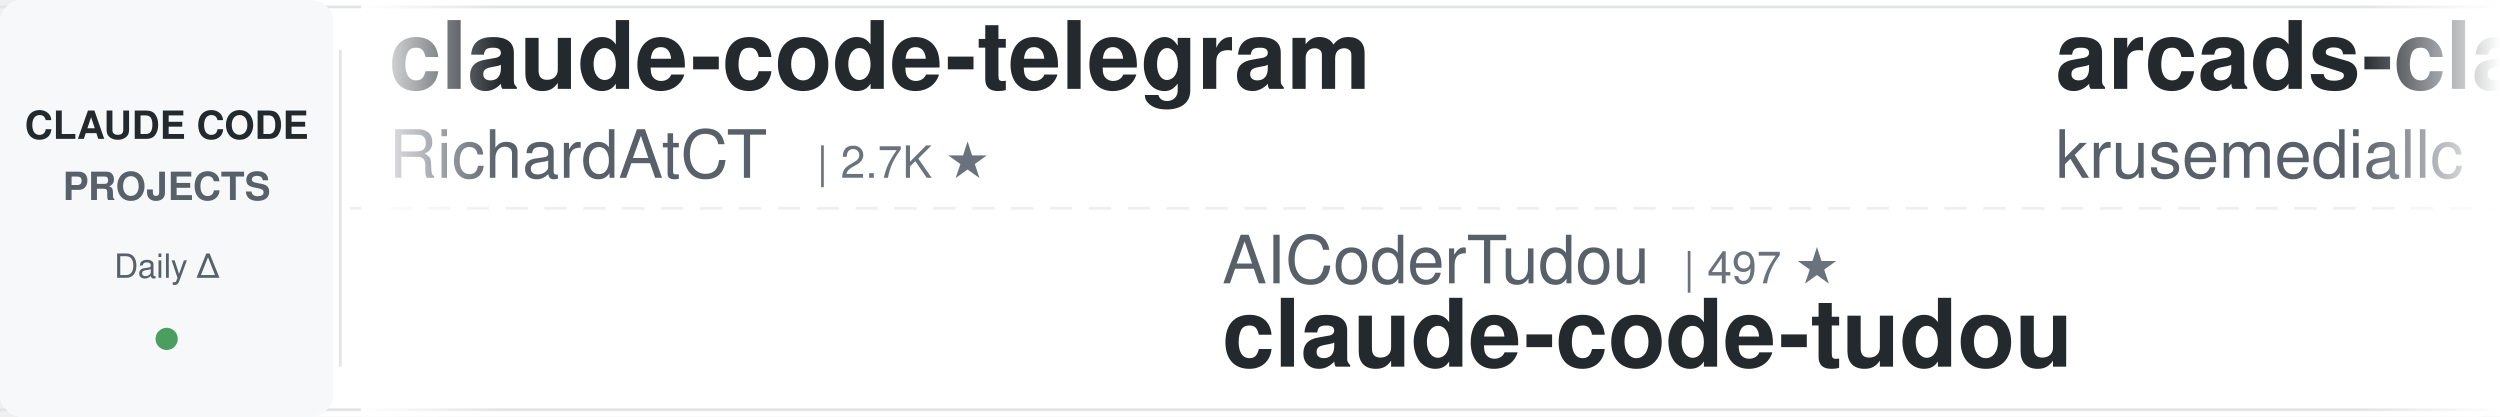
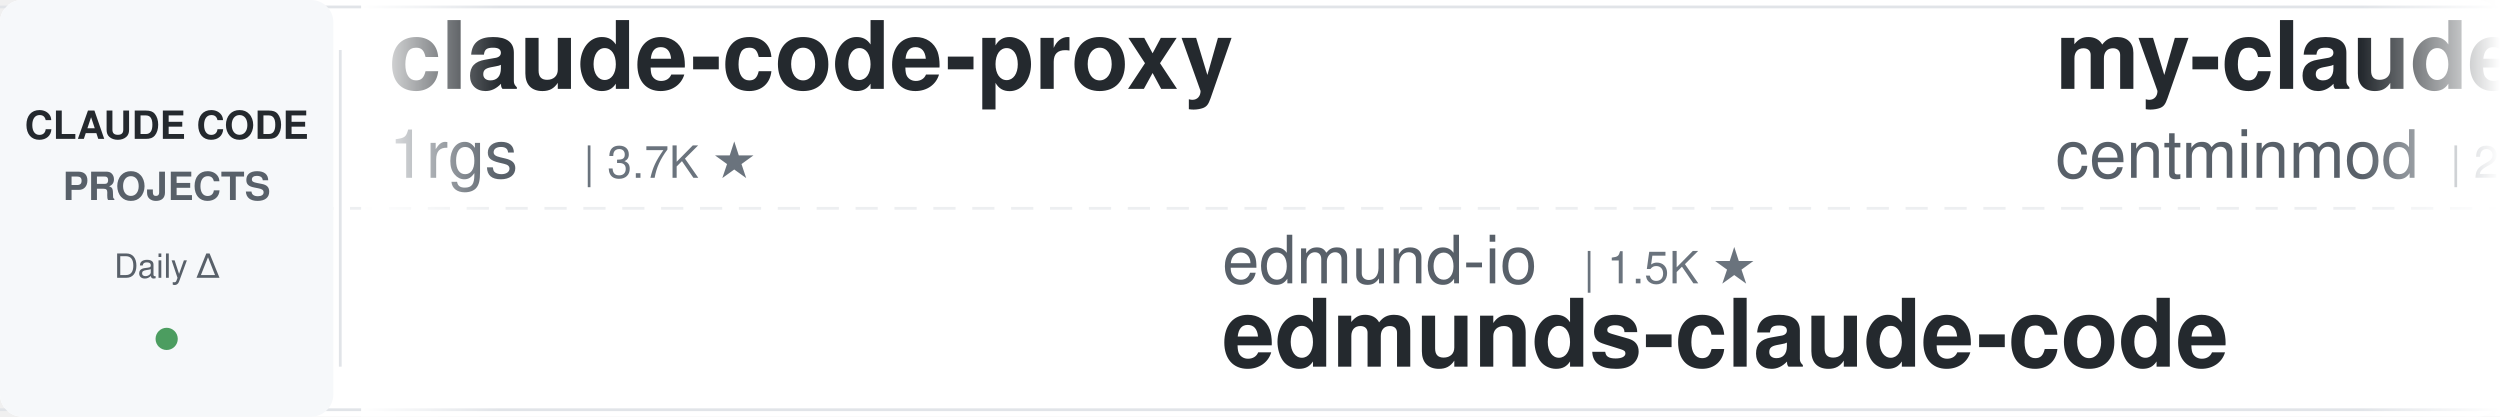
<svg xmlns="http://www.w3.org/2000/svg" width="900" height="150">
  <defs>
    <linearGradient id="awesomeLeftFade" x1="0%" y1="0%" x2="100%" y2="0%">
      <stop offset="0%" style="stop-color:#ffffff;stop-opacity:1" />
      <stop offset="100%" style="stop-color:#ffffff;stop-opacity:0" />
    </linearGradient>
    <linearGradient id="awesomeRightFade" x1="0%" y1="0%" x2="100%" y2="0%">
      <stop offset="0%" style="stop-color:#ffffff;stop-opacity:0" />
      <stop offset="100%" style="stop-color:#ffffff;stop-opacity:1" />
    </linearGradient>
  </defs>
  <rect width="900" height="150" fill="#ffffff" rx="8" />
  <rect x="0" y="2" width="900" height="1" fill="#e1e4e8" />
  <rect x="0" y="147" width="900" height="1" fill="#e1e4e8" />
  <line x1="0" y1="75" x2="900" y2="75" stroke="#e1e4e8" stroke-width="1" stroke-dasharray="8 6" opacity="0.6" />
  <rect x="0" y="0" width="120" height="150" fill="#f6f8fa" rx="8" />
  <text x="60" y="50" font-family="-apple-system, BlinkMacSystemFont, 'Segoe UI', Helvetica, Arial, sans-serif" font-size="14" font-weight="600" fill="#24292e" text-anchor="middle">CLAUDE CODE</text>
  <text x="60" y="72" font-family="-apple-system, BlinkMacSystemFont, 'Segoe UI', Helvetica, Arial, sans-serif" font-size="14" font-weight="600" fill="#586069" text-anchor="middle">PROJECTS</text>
  <text x="60" y="100" font-family="-apple-system, BlinkMacSystemFont, 'Segoe UI', Helvetica, Arial, sans-serif" font-size="12" font-weight="500" fill="#586069" text-anchor="middle">Daily Δ</text>
  <circle cx="60" cy="122" r="4" fill="#22863a" opacity="0.8" />
  <rect x="122" y="18" width="1" height="114" fill="#e1e4e8" />
  <clipPath id="awesomeTickerClip">
    <rect x="130" y="0" width="770" height="150" />
  </clipPath>
  <g clip-path="url(#awesomeTickerClip)">
    <g id="awesomeTickerItems">
      <animateTransform attributeName="transform" attributeType="XML" type="translate" from="0 0" to="-3000 0" dur="54s" repeatCount="indefinite" />
      <g transform="translate(0, 0)">
-         <text x="140" y="32" font-family="-apple-system, BlinkMacSystemFont, 'Segoe UI', Helvetica, Arial, sans-serif" font-size="34" font-weight="600" fill="#24292e">claude-code-telegram</text>
-         <text x="140" y="64" font-family="-apple-system, BlinkMacSystemFont, 'Segoe UI', Helvetica, Arial, sans-serif" font-size="24" font-weight="400" fill="#586069">RichardAtCT</text>
-         <text x="294" y="64" font-family="-apple-system, BlinkMacSystemFont, 'Segoe UI', Helvetica, Arial, sans-serif" font-size="16" font-weight="500" fill="#6a737d">| 2.7K ★</text>
+         <text x="140" y="32" font-family="-apple-system, BlinkMacSystemFont, 'Segoe UI', Helvetica, Arial, sans-serif" font-size="34" font-weight="600" fill="#24292e">claude-code-proxy</text>
+         <text x="140" y="64" font-family="-apple-system, BlinkMacSystemFont, 'Segoe UI', Helvetica, Arial, sans-serif" font-size="24" font-weight="400" fill="#586069">1rgs</text>
+         <text x="210" y="64" font-family="-apple-system, BlinkMacSystemFont, 'Segoe UI', Helvetica, Arial, sans-serif" font-size="16" font-weight="500" fill="#6a737d">| 3.7K ★</text>
      </g>
      <g transform="translate(300, 0)">
-         <text x="140" y="102" font-family="-apple-system, BlinkMacSystemFont, 'Segoe UI', Helvetica, Arial, sans-serif" font-size="24" font-weight="400" fill="#586069">AICoderTudou</text>
-         <text x="306" y="102" font-family="-apple-system, BlinkMacSystemFont, 'Segoe UI', Helvetica, Arial, sans-serif" font-size="16" font-weight="500" fill="#6a737d">| 497 ★</text>
-         <text x="140" y="132" font-family="-apple-system, BlinkMacSystemFont, 'Segoe UI', Helvetica, Arial, sans-serif" font-size="34" font-weight="600" fill="#24292e">claude-code-tudou</text>
+         <text x="140" y="102" font-family="-apple-system, BlinkMacSystemFont, 'Segoe UI', Helvetica, Arial, sans-serif" font-size="24" font-weight="400" fill="#586069">edmund-io</text>
+         <text x="270" y="102" font-family="-apple-system, BlinkMacSystemFont, 'Segoe UI', Helvetica, Arial, sans-serif" font-size="16" font-weight="500" fill="#6a737d">| 1.5K ★</text>
+         <text x="140" y="132" font-family="-apple-system, BlinkMacSystemFont, 'Segoe UI', Helvetica, Arial, sans-serif" font-size="34" font-weight="600" fill="#24292e">edmunds-claude-code</text>
      </g>
      <g transform="translate(600, 0)">
-         <text x="140" y="32" font-family="-apple-system, BlinkMacSystemFont, 'Segoe UI', Helvetica, Arial, sans-serif" font-size="34" font-weight="600" fill="#24292e">arcads-claude-code</text>
-         <text x="140" y="64" font-family="-apple-system, BlinkMacSystemFont, 'Segoe UI', Helvetica, Arial, sans-serif" font-size="24" font-weight="400" fill="#586069">krusemediallc</text>
-         <text x="318" y="64" font-family="-apple-system, BlinkMacSystemFont, 'Segoe UI', Helvetica, Arial, sans-serif" font-size="16" font-weight="500" fill="#6a737d">| 1.1K ★</text>
-         <text x="395" y="64" font-family="-apple-system, BlinkMacSystemFont, 'Segoe UI', Helvetica, Arial, sans-serif" font-size="16" font-weight="500" fill="#22863a"> +5</text>
+         <text x="140" y="32" font-family="-apple-system, BlinkMacSystemFont, 'Segoe UI', Helvetica, Arial, sans-serif" font-size="34" font-weight="600" fill="#24292e">my-claude-code-setup</text>
+         <text x="140" y="64" font-family="-apple-system, BlinkMacSystemFont, 'Segoe UI', Helvetica, Arial, sans-serif" font-size="24" font-weight="400" fill="#586069">centminmod</text>
+         <text x="282" y="64" font-family="-apple-system, BlinkMacSystemFont, 'Segoe UI', Helvetica, Arial, sans-serif" font-size="16" font-weight="500" fill="#6a737d">| 2.5K ★</text>
      </g>
      <g transform="translate(900, 0)">
-         <text x="140" y="102" font-family="-apple-system, BlinkMacSystemFont, 'Segoe UI', Helvetica, Arial, sans-serif" font-size="24" font-weight="400" fill="#586069">Alishahryar1</text>
-         <text x="306" y="102" font-family="-apple-system, BlinkMacSystemFont, 'Segoe UI', Helvetica, Arial, sans-serif" font-size="16" font-weight="500" fill="#6a737d">| 43.9K ★</text>
-         <text x="392" y="102" font-family="-apple-system, BlinkMacSystemFont, 'Segoe UI', Helvetica, Arial, sans-serif" font-size="16" font-weight="500" fill="#22863a"> +103</text>
-         <text x="140" y="132" font-family="-apple-system, BlinkMacSystemFont, 'Segoe UI', Helvetica, Arial, sans-serif" font-size="34" font-weight="600" fill="#24292e">free-claude-code</text>
+         <text x="140" y="102" font-family="-apple-system, BlinkMacSystemFont, 'Segoe UI', Helvetica, Arial, sans-serif" font-size="24" font-weight="400" fill="#586069">OrcaWhisper</text>
+         <text x="294" y="102" font-family="-apple-system, BlinkMacSystemFont, 'Segoe UI', Helvetica, Arial, sans-serif" font-size="16" font-weight="500" fill="#6a737d">| 87 ★</text>
+         <text x="140" y="132" font-family="-apple-system, BlinkMacSystemFont, 'Segoe UI', Helvetica, Arial, sans-serif" font-size="34" font-weight="600" fill="#24292e">Claude-Code</text>
      </g>
      <g transform="translate(1200, 0)">
-         <text x="140" y="32" font-family="-apple-system, BlinkMacSystemFont, 'Segoe UI', Helvetica, Arial, sans-serif" font-size="34" font-weight="600" fill="#24292e">claude-howto</text>
-         <text x="140" y="64" font-family="-apple-system, BlinkMacSystemFont, 'Segoe UI', Helvetica, Arial, sans-serif" font-size="24" font-weight="400" fill="#586069">luongnv89</text>
-         <text x="270" y="64" font-family="-apple-system, BlinkMacSystemFont, 'Segoe UI', Helvetica, Arial, sans-serif" font-size="16" font-weight="500" fill="#6a737d">| 40.8K ★</text>
-         <text x="356" y="64" font-family="-apple-system, BlinkMacSystemFont, 'Segoe UI', Helvetica, Arial, sans-serif" font-size="16" font-weight="500" fill="#22863a"> +2</text>
+         <text x="140" y="32" font-family="-apple-system, BlinkMacSystemFont, 'Segoe UI', Helvetica, Arial, sans-serif" font-size="34" font-weight="600" fill="#24292e">claude-code-router</text>
+         <text x="140" y="64" font-family="-apple-system, BlinkMacSystemFont, 'Segoe UI', Helvetica, Arial, sans-serif" font-size="24" font-weight="400" fill="#586069">musistudio</text>
+         <text x="282" y="64" font-family="-apple-system, BlinkMacSystemFont, 'Segoe UI', Helvetica, Arial, sans-serif" font-size="16" font-weight="500" fill="#6a737d">| 36.4K ★</text>
+         <text x="368" y="64" font-family="-apple-system, BlinkMacSystemFont, 'Segoe UI', Helvetica, Arial, sans-serif" font-size="16" font-weight="500" fill="#22863a"> +1</text>
      </g>
      <g transform="translate(1500, 0)">
-         <text x="140" y="102" font-family="-apple-system, BlinkMacSystemFont, 'Segoe UI', Helvetica, Arial, sans-serif" font-size="24" font-weight="400" fill="#586069">luyao618</text>
-         <text x="258" y="102" font-family="-apple-system, BlinkMacSystemFont, 'Segoe UI', Helvetica, Arial, sans-serif" font-size="16" font-weight="500" fill="#6a737d">| 1.6K ★</text>
-         <text x="140" y="132" font-family="-apple-system, BlinkMacSystemFont, 'Segoe UI', Helvetica, Arial, sans-serif" font-size="34" font-weight="600" fill="#24292e">Claude-Code-Source-Study</text>
+         <text x="140" y="102" font-family="-apple-system, BlinkMacSystemFont, 'Segoe UI', Helvetica, Arial, sans-serif" font-size="24" font-weight="400" fill="#586069">Maciek-roboblog</text>
+         <text x="342" y="102" font-family="-apple-system, BlinkMacSystemFont, 'Segoe UI', Helvetica, Arial, sans-serif" font-size="16" font-weight="500" fill="#6a737d">| 8.6K ★</text>
+         <text x="140" y="132" font-family="-apple-system, BlinkMacSystemFont, 'Segoe UI', Helvetica, Arial, sans-serif" font-size="34" font-weight="600" fill="#24292e">Claude-Code-Usage-Monito...</text>
      </g>
      <g transform="translate(1800, 0)">
-         <text x="140" y="32" font-family="-apple-system, BlinkMacSystemFont, 'Segoe UI', Helvetica, Arial, sans-serif" font-size="34" font-weight="600" fill="#24292e">claude-code-plugins-plus...</text>
-         <text x="140" y="64" font-family="-apple-system, BlinkMacSystemFont, 'Segoe UI', Helvetica, Arial, sans-serif" font-size="24" font-weight="400" fill="#586069">jeremylongshore</text>
-         <text x="342" y="64" font-family="-apple-system, BlinkMacSystemFont, 'Segoe UI', Helvetica, Arial, sans-serif" font-size="16" font-weight="500" fill="#6a737d">| 2.6K ★</text>
+         <text x="140" y="32" font-family="-apple-system, BlinkMacSystemFont, 'Segoe UI', Helvetica, Arial, sans-serif" font-size="34" font-weight="600" fill="#24292e">claude-code-rev</text>
+         <text x="140" y="64" font-family="-apple-system, BlinkMacSystemFont, 'Segoe UI', Helvetica, Arial, sans-serif" font-size="24" font-weight="400" fill="#586069">oboard</text>
+         <text x="234" y="64" font-family="-apple-system, BlinkMacSystemFont, 'Segoe UI', Helvetica, Arial, sans-serif" font-size="16" font-weight="500" fill="#6a737d">| 3.3K ★</text>
      </g>
      <g transform="translate(2100, 0)">
+         <text x="140" y="102" font-family="-apple-system, BlinkMacSystemFont, 'Segoe UI', Helvetica, Arial, sans-serif" font-size="24" font-weight="400" fill="#586069">lintsinghua</text>
+         <text x="294" y="102" font-family="-apple-system, BlinkMacSystemFont, 'Segoe UI', Helvetica, Arial, sans-serif" font-size="16" font-weight="500" fill="#6a737d">| 4.0K ★</text>
+         <text x="140" y="132" font-family="-apple-system, BlinkMacSystemFont, 'Segoe UI', Helvetica, Arial, sans-serif" font-size="34" font-weight="600" fill="#24292e">claude-code-book</text>
+       </g>
+       <g transform="translate(2400, 0)">
+         <text x="140" y="32" font-family="-apple-system, BlinkMacSystemFont, 'Segoe UI', Helvetica, Arial, sans-serif" font-size="34" font-weight="600" fill="#24292e">collection-claude-code-s...</text>
+         <text x="140" y="64" font-family="-apple-system, BlinkMacSystemFont, 'Segoe UI', Helvetica, Arial, sans-serif" font-size="24" font-weight="400" fill="#586069">chauncygu</text>
+         <text x="270" y="64" font-family="-apple-system, BlinkMacSystemFont, 'Segoe UI', Helvetica, Arial, sans-serif" font-size="16" font-weight="500" fill="#6a737d">| 2.8K ★</text>
+       </g>
+       <g transform="translate(2700, 0)">
        <text x="140" y="102" font-family="-apple-system, BlinkMacSystemFont, 'Segoe UI', Helvetica, Arial, sans-serif" font-size="24" font-weight="400" fill="#586069">anthropics</text>
        <text x="282" y="102" font-family="-apple-system, BlinkMacSystemFont, 'Segoe UI', Helvetica, Arial, sans-serif" font-size="16" font-weight="500" fill="#6a737d">| 8.5K ★</text>
-         <text x="359" y="102" font-family="-apple-system, BlinkMacSystemFont, 'Segoe UI', Helvetica, Arial, sans-serif" font-size="16" font-weight="500" fill="#22863a"> +2</text>
        <text x="140" y="132" font-family="-apple-system, BlinkMacSystemFont, 'Segoe UI', Helvetica, Arial, sans-serif" font-size="34" font-weight="600" fill="#24292e">claude-code-action</text>
      </g>
-       <g transform="translate(2400, 0)">
-         <text x="140" y="32" font-family="-apple-system, BlinkMacSystemFont, 'Segoe UI', Helvetica, Arial, sans-serif" font-size="34" font-weight="600" fill="#24292e">sc-claude-code-files</text>
-         <text x="140" y="64" font-family="-apple-system, BlinkMacSystemFont, 'Segoe UI', Helvetica, Arial, sans-serif" font-size="24" font-weight="400" fill="#586069">https-deeplearning-ai</text>
-         <text x="414" y="64" font-family="-apple-system, BlinkMacSystemFont, 'Segoe UI', Helvetica, Arial, sans-serif" font-size="16" font-weight="500" fill="#6a737d">| 538 ★</text>
-         <text x="482" y="64" font-family="-apple-system, BlinkMacSystemFont, 'Segoe UI', Helvetica, Arial, sans-serif" font-size="16" font-weight="500" fill="#22863a"> +1</text>
-       </g>
-       <g transform="translate(2700, 0)">
-         <text x="140" y="102" font-family="-apple-system, BlinkMacSystemFont, 'Segoe UI', Helvetica, Arial, sans-serif" font-size="24" font-weight="400" fill="#586069">alejandrobalderas</text>
-         <text x="366" y="102" font-family="-apple-system, BlinkMacSystemFont, 'Segoe UI', Helvetica, Arial, sans-serif" font-size="16" font-weight="500" fill="#6a737d">| 2.7K ★</text>
-         <text x="140" y="132" font-family="-apple-system, BlinkMacSystemFont, 'Segoe UI', Helvetica, Arial, sans-serif" font-size="34" font-weight="600" fill="#24292e">claude-code-from-source</text>
-       </g>
      <g transform="translate(3000, 0)">
-         <text x="140" y="32" font-family="-apple-system, BlinkMacSystemFont, 'Segoe UI', Helvetica, Arial, sans-serif" font-size="34" font-weight="600" fill="#24292e">claude-code-telegram</text>
-         <text x="140" y="64" font-family="-apple-system, BlinkMacSystemFont, 'Segoe UI', Helvetica, Arial, sans-serif" font-size="24" font-weight="400" fill="#586069">RichardAtCT</text>
-         <text x="294" y="64" font-family="-apple-system, BlinkMacSystemFont, 'Segoe UI', Helvetica, Arial, sans-serif" font-size="16" font-weight="500" fill="#6a737d">| 2.7K ★</text>
+         <text x="140" y="32" font-family="-apple-system, BlinkMacSystemFont, 'Segoe UI', Helvetica, Arial, sans-serif" font-size="34" font-weight="600" fill="#24292e">claude-code-proxy</text>
+         <text x="140" y="64" font-family="-apple-system, BlinkMacSystemFont, 'Segoe UI', Helvetica, Arial, sans-serif" font-size="24" font-weight="400" fill="#586069">1rgs</text>
+         <text x="210" y="64" font-family="-apple-system, BlinkMacSystemFont, 'Segoe UI', Helvetica, Arial, sans-serif" font-size="16" font-weight="500" fill="#6a737d">| 3.7K ★</text>
      </g>
      <g transform="translate(3300, 0)">
-         <text x="140" y="102" font-family="-apple-system, BlinkMacSystemFont, 'Segoe UI', Helvetica, Arial, sans-serif" font-size="24" font-weight="400" fill="#586069">AICoderTudou</text>
-         <text x="306" y="102" font-family="-apple-system, BlinkMacSystemFont, 'Segoe UI', Helvetica, Arial, sans-serif" font-size="16" font-weight="500" fill="#6a737d">| 497 ★</text>
-         <text x="140" y="132" font-family="-apple-system, BlinkMacSystemFont, 'Segoe UI', Helvetica, Arial, sans-serif" font-size="34" font-weight="600" fill="#24292e">claude-code-tudou</text>
+         <text x="140" y="102" font-family="-apple-system, BlinkMacSystemFont, 'Segoe UI', Helvetica, Arial, sans-serif" font-size="24" font-weight="400" fill="#586069">edmund-io</text>
+         <text x="270" y="102" font-family="-apple-system, BlinkMacSystemFont, 'Segoe UI', Helvetica, Arial, sans-serif" font-size="16" font-weight="500" fill="#6a737d">| 1.5K ★</text>
+         <text x="140" y="132" font-family="-apple-system, BlinkMacSystemFont, 'Segoe UI', Helvetica, Arial, sans-serif" font-size="34" font-weight="600" fill="#24292e">edmunds-claude-code</text>
      </g>
      <g transform="translate(3600, 0)">
-         <text x="140" y="32" font-family="-apple-system, BlinkMacSystemFont, 'Segoe UI', Helvetica, Arial, sans-serif" font-size="34" font-weight="600" fill="#24292e">arcads-claude-code</text>
-         <text x="140" y="64" font-family="-apple-system, BlinkMacSystemFont, 'Segoe UI', Helvetica, Arial, sans-serif" font-size="24" font-weight="400" fill="#586069">krusemediallc</text>
-         <text x="318" y="64" font-family="-apple-system, BlinkMacSystemFont, 'Segoe UI', Helvetica, Arial, sans-serif" font-size="16" font-weight="500" fill="#6a737d">| 1.1K ★</text>
-         <text x="395" y="64" font-family="-apple-system, BlinkMacSystemFont, 'Segoe UI', Helvetica, Arial, sans-serif" font-size="16" font-weight="500" fill="#22863a"> +5</text>
+         <text x="140" y="32" font-family="-apple-system, BlinkMacSystemFont, 'Segoe UI', Helvetica, Arial, sans-serif" font-size="34" font-weight="600" fill="#24292e">my-claude-code-setup</text>
+         <text x="140" y="64" font-family="-apple-system, BlinkMacSystemFont, 'Segoe UI', Helvetica, Arial, sans-serif" font-size="24" font-weight="400" fill="#586069">centminmod</text>
+         <text x="282" y="64" font-family="-apple-system, BlinkMacSystemFont, 'Segoe UI', Helvetica, Arial, sans-serif" font-size="16" font-weight="500" fill="#6a737d">| 2.5K ★</text>
      </g>
      <g transform="translate(3900, 0)">
-         <text x="140" y="102" font-family="-apple-system, BlinkMacSystemFont, 'Segoe UI', Helvetica, Arial, sans-serif" font-size="24" font-weight="400" fill="#586069">Alishahryar1</text>
-         <text x="306" y="102" font-family="-apple-system, BlinkMacSystemFont, 'Segoe UI', Helvetica, Arial, sans-serif" font-size="16" font-weight="500" fill="#6a737d">| 43.9K ★</text>
-         <text x="392" y="102" font-family="-apple-system, BlinkMacSystemFont, 'Segoe UI', Helvetica, Arial, sans-serif" font-size="16" font-weight="500" fill="#22863a"> +103</text>
-         <text x="140" y="132" font-family="-apple-system, BlinkMacSystemFont, 'Segoe UI', Helvetica, Arial, sans-serif" font-size="34" font-weight="600" fill="#24292e">free-claude-code</text>
+         <text x="140" y="102" font-family="-apple-system, BlinkMacSystemFont, 'Segoe UI', Helvetica, Arial, sans-serif" font-size="24" font-weight="400" fill="#586069">OrcaWhisper</text>
+         <text x="294" y="102" font-family="-apple-system, BlinkMacSystemFont, 'Segoe UI', Helvetica, Arial, sans-serif" font-size="16" font-weight="500" fill="#6a737d">| 87 ★</text>
+         <text x="140" y="132" font-family="-apple-system, BlinkMacSystemFont, 'Segoe UI', Helvetica, Arial, sans-serif" font-size="34" font-weight="600" fill="#24292e">Claude-Code</text>
      </g>
    </g>
  </g>
  <rect x="130" y="0" width="50" height="150" fill="url(#awesomeLeftFade)" />
  <rect x="850" y="0" width="50" height="150" fill="url(#awesomeRightFade)" />
</svg>
